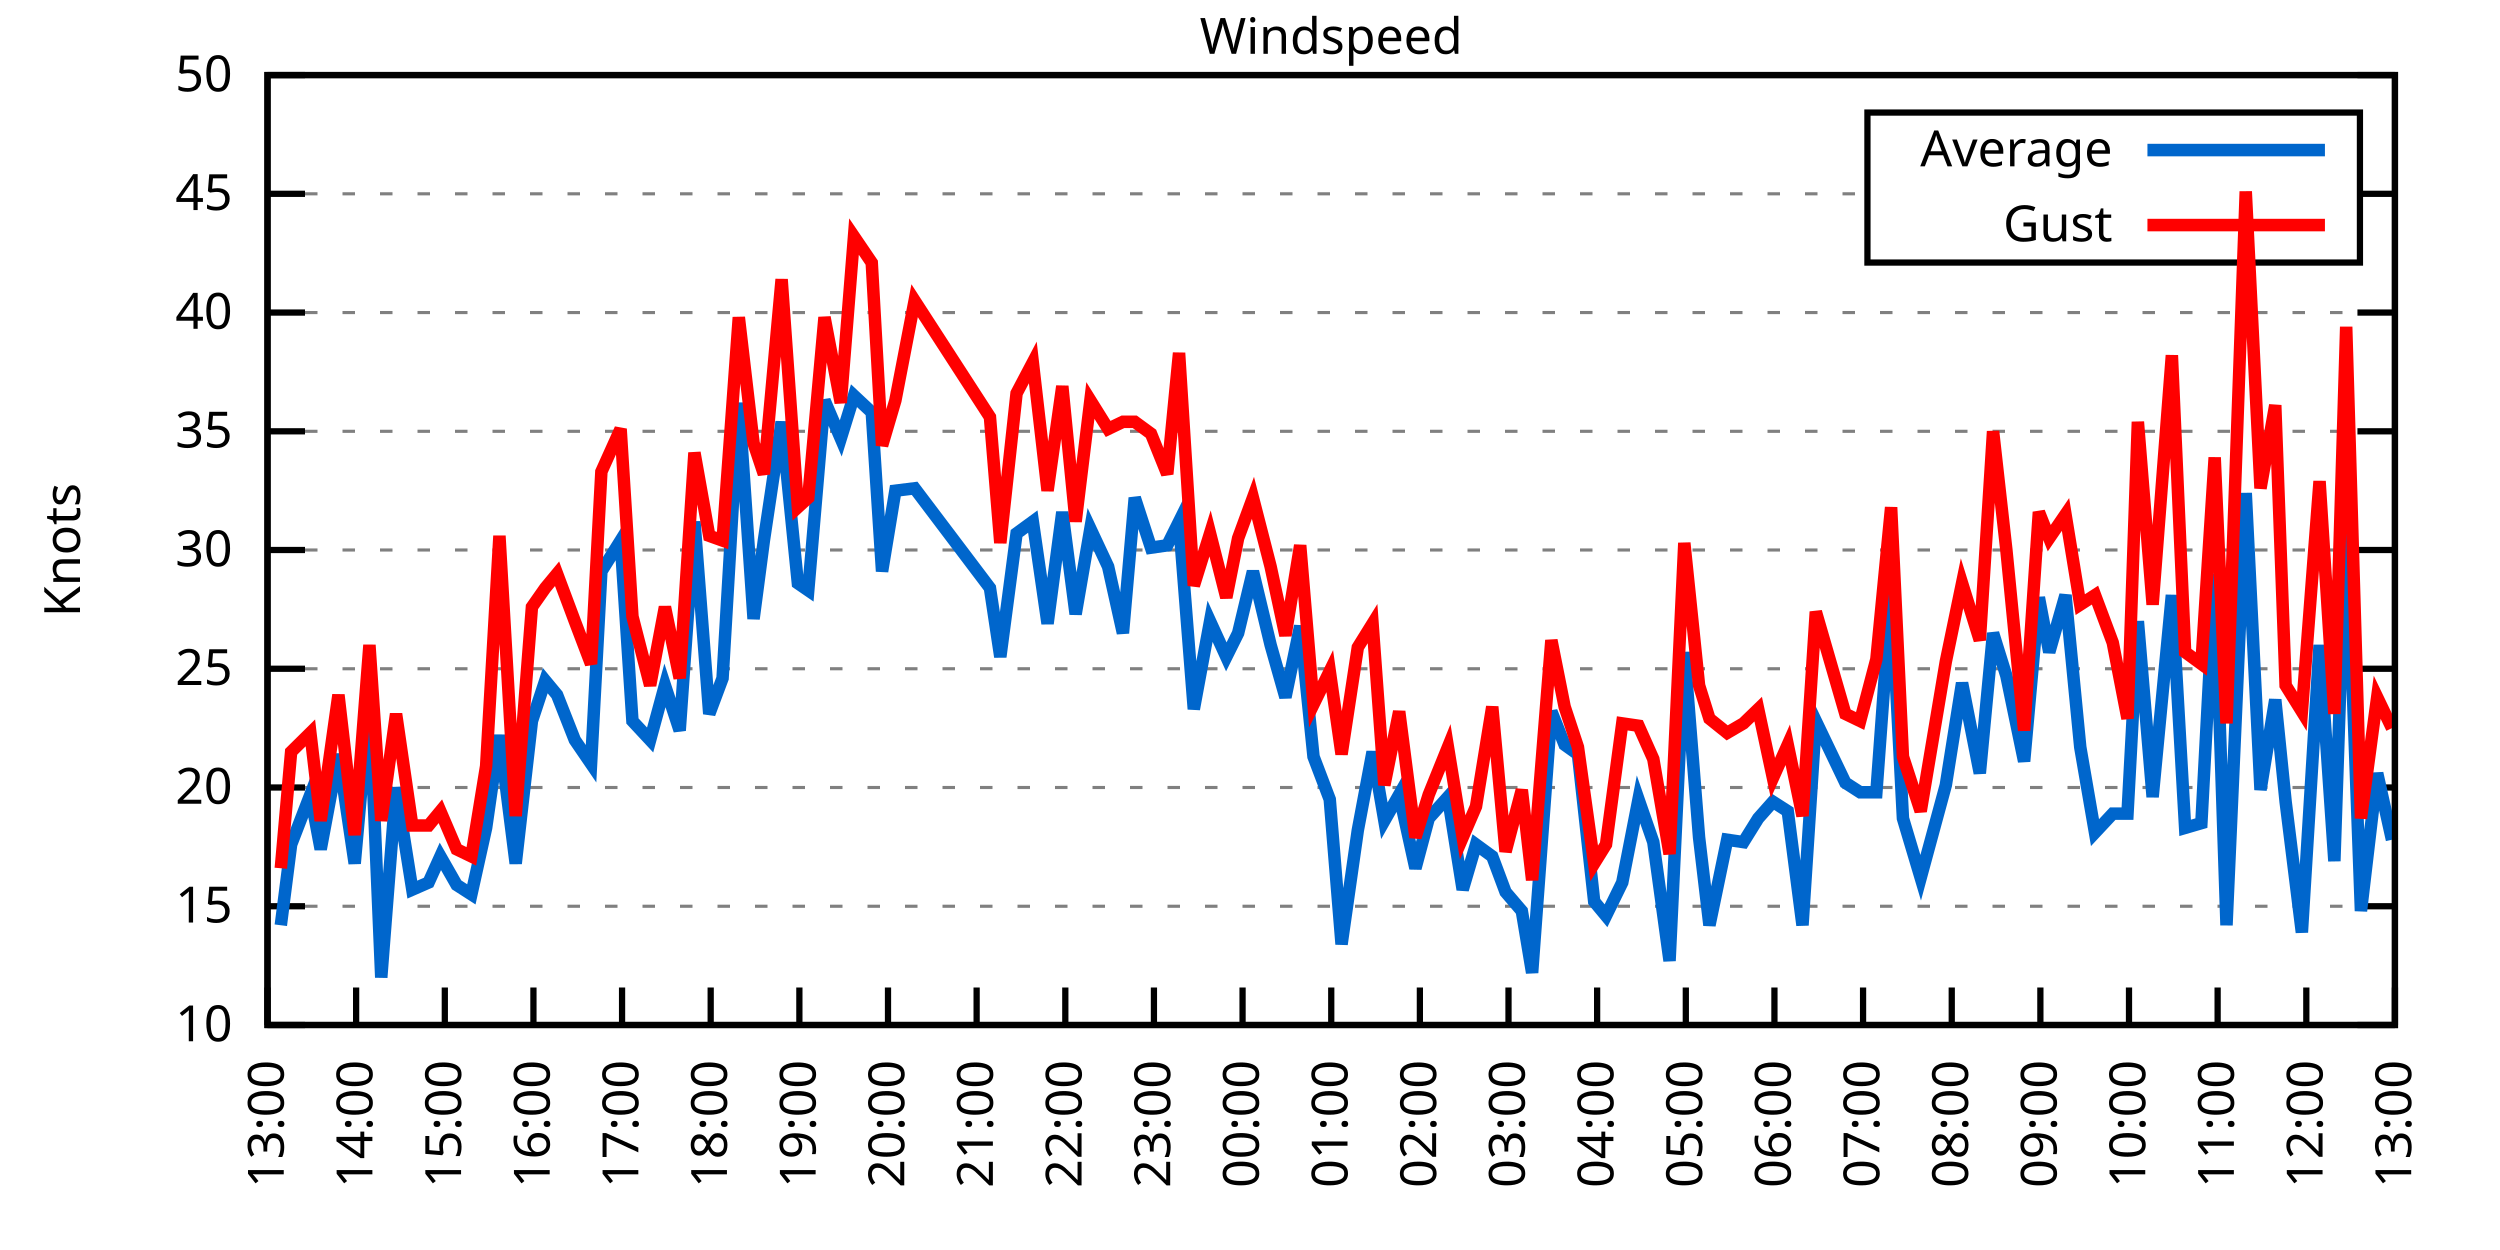
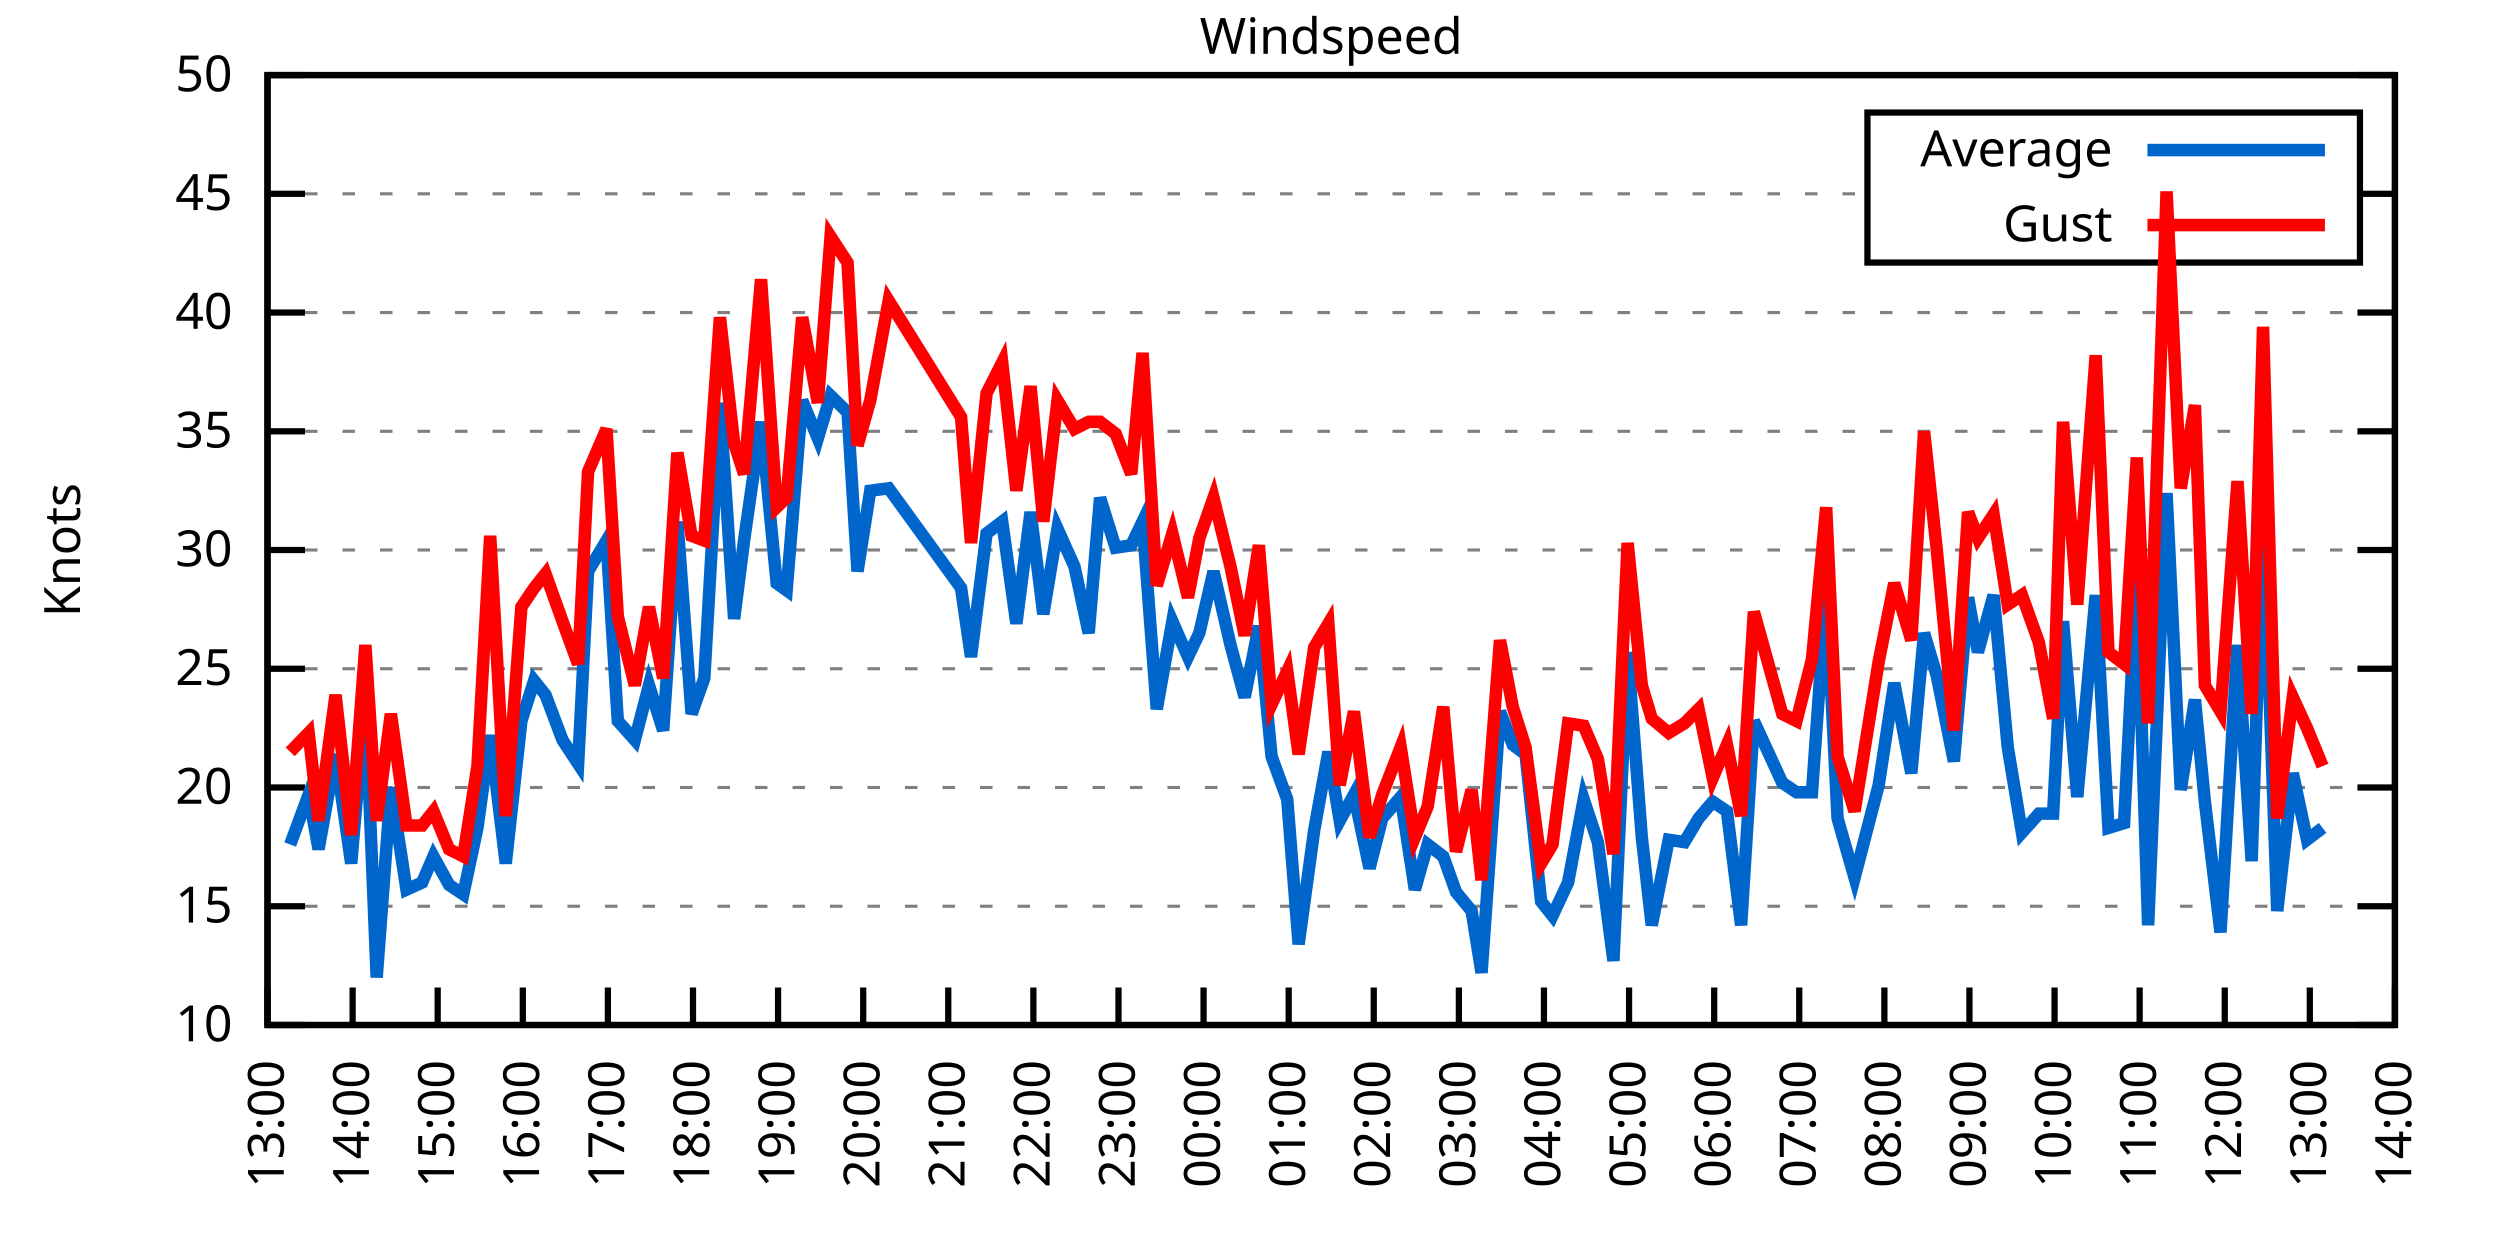
<svg xmlns="http://www.w3.org/2000/svg" xmlns:xlink="http://www.w3.org/1999/xlink" width="400" height="200" viewBox="0 0 400 200">
  <g id="gnuplot_canvas">
    <rect x="0" y="0" width="400" height="200" fill="none" />
    <defs>
      <circle id="gpDot" r="0.5" stroke-width="0.5" stroke="currentColor" />
      <path id="gpPt0" stroke-width="0.333" stroke="currentColor" d="M-1,0 h2 M0,-1 v2" />
      <path id="gpPt1" stroke-width="0.333" stroke="currentColor" d="M-1,-1 L1,1 M1,-1 L-1,1" />
      <path id="gpPt2" stroke-width="0.333" stroke="currentColor" d="M-1,0 L1,0 M0,-1 L0,1 M-1,-1 L1,1 M-1,1 L1,-1" />
      <rect id="gpPt3" stroke-width="0.333" stroke="currentColor" x="-1" y="-1" width="2" height="2" />
      <rect id="gpPt4" stroke-width="0.333" stroke="currentColor" fill="currentColor" x="-1" y="-1" width="2" height="2" />
      <circle id="gpPt5" stroke-width="0.333" stroke="currentColor" cx="0" cy="0" r="1" />
      <use xlink:href="#gpPt5" id="gpPt6" fill="currentColor" stroke="none" />
      <path id="gpPt7" stroke-width="0.333" stroke="currentColor" d="M0,-1.33 L-1.33,0.67 L1.33,0.67 z" />
      <use xlink:href="#gpPt7" id="gpPt8" fill="currentColor" stroke="none" />
      <use xlink:href="#gpPt7" id="gpPt9" stroke="currentColor" transform="rotate(180)" />
      <use xlink:href="#gpPt9" id="gpPt10" fill="currentColor" stroke="none" />
      <use xlink:href="#gpPt3" id="gpPt11" stroke="currentColor" transform="rotate(45)" />
      <use xlink:href="#gpPt11" id="gpPt12" fill="currentColor" stroke="none" />
      <path id="gpPt13" stroke-width="0.333" stroke="currentColor" d="M0,1.330 L1.265,0.411 L0.782,-1.067 L-0.782,-1.076 L-1.265,0.411 z" />
      <use xlink:href="#gpPt13" id="gpPt14" fill="currentColor" stroke="none" />
      <filter id="textbox" filterUnits="objectBoundingBox" x="0" y="0" height="1" width="1">
        <feFlood flood-color="white" flood-opacity="1" result="bgnd" />
        <feComposite in="SourceGraphic" in2="bgnd" operator="atop" />
      </filter>
      <filter id="greybox" filterUnits="objectBoundingBox" x="0" y="0" height="1" width="1">
        <feFlood flood-color="lightgrey" flood-opacity="1" result="grey" />
        <feComposite in="SourceGraphic" in2="grey" operator="atop" />
      </filter>
    </defs>
    <g fill="none" color="white" stroke="currentColor" stroke-width="1.00" stroke-linecap="butt" stroke-linejoin="miter">
</g>
    <g fill="none" color="black" stroke="currentColor" stroke-width="1.00" stroke-linecap="butt" stroke-linejoin="miter">
      <g stroke="none" shape-rendering="crispEdges">
        <polygon fill="rgb(255, 255, 255)" points="42.80,164.00 383.18,164.00 383.18,12.02 42.80,12.02 " />
      </g>
    </g>
    <g fill="none" color="black" stroke="currentColor" stroke-width="1.00" stroke-linecap="butt" stroke-linejoin="miter">
</g>
    <g fill="none" color="black" stroke="black" stroke-width="0.50" stroke-linecap="butt" stroke-linejoin="miter">
</g>
    <g fill="none" color="gray" stroke="currentColor" stroke-width="0.50" stroke-linecap="butt" stroke-linejoin="miter">
      <path stroke="gray" stroke-dasharray="2,4" class="gridline" d="M42.80,164.00 L383.19,164.00  " />
    </g>
    <g fill="none" color="gray" stroke="gray" stroke-width="1.00" stroke-linecap="butt" stroke-linejoin="miter">
</g>
    <g fill="none" color="black" stroke="currentColor" stroke-width="1.00" stroke-linecap="butt" stroke-linejoin="miter">
      <path stroke="black" d="M42.80,164.00 L48.80,164.00 M383.19,164.00 L377.19,164.00  " />
      <g transform="translate(37.20,166.60)" stroke="none" fill="black" font-family="Sans" font-size="8.00" text-anchor="end">
        <text>
          <tspan font-family="Sans"> 10</tspan>
        </text>
      </g>
    </g>
    <g fill="none" color="black" stroke="currentColor" stroke-width="1.00" stroke-linecap="butt" stroke-linejoin="miter">
</g>
    <g fill="none" color="black" stroke="black" stroke-width="0.50" stroke-linecap="butt" stroke-linejoin="miter">
</g>
    <g fill="none" color="gray" stroke="currentColor" stroke-width="0.50" stroke-linecap="butt" stroke-linejoin="miter">
      <path stroke="gray" stroke-dasharray="2,4" class="gridline" d="M42.80,145.00 L383.19,145.00  " />
    </g>
    <g fill="none" color="gray" stroke="gray" stroke-width="1.00" stroke-linecap="butt" stroke-linejoin="miter">
</g>
    <g fill="none" color="black" stroke="currentColor" stroke-width="1.00" stroke-linecap="butt" stroke-linejoin="miter">
      <path stroke="black" d="M42.80,145.00 L48.80,145.00 M383.19,145.00 L377.19,145.00  " />
      <g transform="translate(37.20,147.60)" stroke="none" fill="black" font-family="Sans" font-size="8.00" text-anchor="end">
        <text>
          <tspan font-family="Sans"> 15</tspan>
        </text>
      </g>
    </g>
    <g fill="none" color="black" stroke="currentColor" stroke-width="1.00" stroke-linecap="butt" stroke-linejoin="miter">
</g>
    <g fill="none" color="black" stroke="black" stroke-width="0.50" stroke-linecap="butt" stroke-linejoin="miter">
</g>
    <g fill="none" color="gray" stroke="currentColor" stroke-width="0.50" stroke-linecap="butt" stroke-linejoin="miter">
      <path stroke="gray" stroke-dasharray="2,4" class="gridline" d="M42.80,126.00 L383.19,126.00  " />
    </g>
    <g fill="none" color="gray" stroke="gray" stroke-width="1.00" stroke-linecap="butt" stroke-linejoin="miter">
</g>
    <g fill="none" color="black" stroke="currentColor" stroke-width="1.00" stroke-linecap="butt" stroke-linejoin="miter">
      <path stroke="black" d="M42.80,126.00 L48.80,126.00 M383.19,126.00 L377.19,126.00  " />
      <g transform="translate(37.20,128.60)" stroke="none" fill="black" font-family="Sans" font-size="8.00" text-anchor="end">
        <text>
          <tspan font-family="Sans"> 20</tspan>
        </text>
      </g>
    </g>
    <g fill="none" color="black" stroke="currentColor" stroke-width="1.00" stroke-linecap="butt" stroke-linejoin="miter">
</g>
    <g fill="none" color="black" stroke="black" stroke-width="0.50" stroke-linecap="butt" stroke-linejoin="miter">
</g>
    <g fill="none" color="gray" stroke="currentColor" stroke-width="0.50" stroke-linecap="butt" stroke-linejoin="miter">
      <path stroke="gray" stroke-dasharray="2,4" class="gridline" d="M42.80,107.00 L383.19,107.00  " />
    </g>
    <g fill="none" color="gray" stroke="gray" stroke-width="1.00" stroke-linecap="butt" stroke-linejoin="miter">
</g>
    <g fill="none" color="black" stroke="currentColor" stroke-width="1.00" stroke-linecap="butt" stroke-linejoin="miter">
      <path stroke="black" d="M42.80,107.00 L48.80,107.00 M383.19,107.00 L377.19,107.00  " />
      <g transform="translate(37.20,109.60)" stroke="none" fill="black" font-family="Sans" font-size="8.00" text-anchor="end">
        <text>
          <tspan font-family="Sans"> 25</tspan>
        </text>
      </g>
    </g>
    <g fill="none" color="black" stroke="currentColor" stroke-width="1.00" stroke-linecap="butt" stroke-linejoin="miter">
</g>
    <g fill="none" color="black" stroke="black" stroke-width="0.50" stroke-linecap="butt" stroke-linejoin="miter">
</g>
    <g fill="none" color="gray" stroke="currentColor" stroke-width="0.50" stroke-linecap="butt" stroke-linejoin="miter">
      <path stroke="gray" stroke-dasharray="2,4" class="gridline" d="M42.80,88.00 L383.19,88.00  " />
    </g>
    <g fill="none" color="gray" stroke="gray" stroke-width="1.00" stroke-linecap="butt" stroke-linejoin="miter">
</g>
    <g fill="none" color="black" stroke="currentColor" stroke-width="1.00" stroke-linecap="butt" stroke-linejoin="miter">
      <path stroke="black" d="M42.80,88.00 L48.80,88.00 M383.19,88.00 L377.19,88.00  " />
      <g transform="translate(37.20,90.60)" stroke="none" fill="black" font-family="Sans" font-size="8.00" text-anchor="end">
        <text>
          <tspan font-family="Sans"> 30</tspan>
        </text>
      </g>
    </g>
    <g fill="none" color="black" stroke="currentColor" stroke-width="1.00" stroke-linecap="butt" stroke-linejoin="miter">
</g>
    <g fill="none" color="black" stroke="black" stroke-width="0.50" stroke-linecap="butt" stroke-linejoin="miter">
</g>
    <g fill="none" color="gray" stroke="currentColor" stroke-width="0.50" stroke-linecap="butt" stroke-linejoin="miter">
      <path stroke="gray" stroke-dasharray="2,4" class="gridline" d="M42.80,69.01 L383.19,69.01  " />
    </g>
    <g fill="none" color="gray" stroke="gray" stroke-width="1.00" stroke-linecap="butt" stroke-linejoin="miter">
</g>
    <g fill="none" color="black" stroke="currentColor" stroke-width="1.00" stroke-linecap="butt" stroke-linejoin="miter">
      <path stroke="black" d="M42.80,69.01 L48.80,69.01 M383.19,69.01 L377.19,69.01  " />
      <g transform="translate(37.20,71.61)" stroke="none" fill="black" font-family="Sans" font-size="8.00" text-anchor="end">
        <text>
          <tspan font-family="Sans"> 35</tspan>
        </text>
      </g>
    </g>
    <g fill="none" color="black" stroke="currentColor" stroke-width="1.00" stroke-linecap="butt" stroke-linejoin="miter">
</g>
    <g fill="none" color="black" stroke="black" stroke-width="0.50" stroke-linecap="butt" stroke-linejoin="miter">
</g>
    <g fill="none" color="gray" stroke="currentColor" stroke-width="0.50" stroke-linecap="butt" stroke-linejoin="miter">
      <path stroke="gray" stroke-dasharray="2,4" class="gridline" d="M42.80,50.01 L383.19,50.01  " />
    </g>
    <g fill="none" color="gray" stroke="gray" stroke-width="1.00" stroke-linecap="butt" stroke-linejoin="miter">
</g>
    <g fill="none" color="black" stroke="currentColor" stroke-width="1.00" stroke-linecap="butt" stroke-linejoin="miter">
      <path stroke="black" d="M42.80,50.01 L48.80,50.01 M383.19,50.01 L377.19,50.01  " />
      <g transform="translate(37.20,52.61)" stroke="none" fill="black" font-family="Sans" font-size="8.00" text-anchor="end">
        <text>
          <tspan font-family="Sans"> 40</tspan>
        </text>
      </g>
    </g>
    <g fill="none" color="black" stroke="currentColor" stroke-width="1.00" stroke-linecap="butt" stroke-linejoin="miter">
</g>
    <g fill="none" color="black" stroke="black" stroke-width="0.50" stroke-linecap="butt" stroke-linejoin="miter">
</g>
    <g fill="none" color="gray" stroke="currentColor" stroke-width="0.50" stroke-linecap="butt" stroke-linejoin="miter">
      <path stroke="gray" stroke-dasharray="2,4" class="gridline" d="M42.80,31.01 L298.79,31.01 M377.59,31.01 L383.19,31.01  " />
    </g>
    <g fill="none" color="gray" stroke="gray" stroke-width="1.00" stroke-linecap="butt" stroke-linejoin="miter">
</g>
    <g fill="none" color="black" stroke="currentColor" stroke-width="1.00" stroke-linecap="butt" stroke-linejoin="miter">
      <path stroke="black" d="M42.80,31.01 L48.80,31.01 M383.19,31.01 L377.19,31.01  " />
      <g transform="translate(37.20,33.61)" stroke="none" fill="black" font-family="Sans" font-size="8.00" text-anchor="end">
        <text>
          <tspan font-family="Sans"> 45</tspan>
        </text>
      </g>
    </g>
    <g fill="none" color="black" stroke="currentColor" stroke-width="1.00" stroke-linecap="butt" stroke-linejoin="miter">
</g>
    <g fill="none" color="black" stroke="black" stroke-width="0.50" stroke-linecap="butt" stroke-linejoin="miter">
</g>
    <g fill="none" color="gray" stroke="currentColor" stroke-width="0.50" stroke-linecap="butt" stroke-linejoin="miter">
      <path stroke="gray" stroke-dasharray="2,4" class="gridline" d="M42.80,12.01 L383.19,12.01  " />
    </g>
    <g fill="none" color="gray" stroke="gray" stroke-width="1.00" stroke-linecap="butt" stroke-linejoin="miter">
</g>
    <g fill="none" color="black" stroke="currentColor" stroke-width="1.00" stroke-linecap="butt" stroke-linejoin="miter">
      <path stroke="black" d="M42.80,12.01 L48.80,12.01 M383.19,12.01 L377.19,12.01  " />
      <g transform="translate(37.20,14.61)" stroke="none" fill="black" font-family="Sans" font-size="8.00" text-anchor="end">
        <text>
          <tspan font-family="Sans"> 50</tspan>
        </text>
      </g>
    </g>
    <g fill="none" color="black" stroke="currentColor" stroke-width="1.00" stroke-linecap="butt" stroke-linejoin="miter">
      <path stroke="black" d="M42.80,164.00 L42.80,158.00  " />
      <g transform="translate(45.40,169.60) rotate(270.00)" stroke="none" fill="black" font-family="Sans" font-size="8.00" text-anchor="end">
        <text>
          <tspan font-family="Sans">13:00</tspan>
        </text>
      </g>
    </g>
    <g fill="none" color="black" stroke="currentColor" stroke-width="1.00" stroke-linecap="butt" stroke-linejoin="miter">
-       <path stroke="black" d="M56.98,164.00 L56.98,158.00  " />
-       <g transform="translate(59.58,169.60) rotate(270.00)" stroke="none" fill="black" font-family="Sans" font-size="8.00" text-anchor="end">
+       <path stroke="black" d="M56.42,164.00 L56.42,158.00  " />
+       <g transform="translate(59.02,169.60) rotate(270.00)" stroke="none" fill="black" font-family="Sans" font-size="8.00" text-anchor="end">
        <text>
          <tspan font-family="Sans">14:00</tspan>
        </text>
      </g>
    </g>
    <g fill="none" color="black" stroke="currentColor" stroke-width="1.00" stroke-linecap="butt" stroke-linejoin="miter">
-       <path stroke="black" d="M71.17,164.00 L71.17,158.00  " />
-       <g transform="translate(73.77,169.60) rotate(270.00)" stroke="none" fill="black" font-family="Sans" font-size="8.00" text-anchor="end">
+       <path stroke="black" d="M70.03,164.00 L70.03,158.00  " />
+       <g transform="translate(72.63,169.60) rotate(270.00)" stroke="none" fill="black" font-family="Sans" font-size="8.00" text-anchor="end">
        <text>
          <tspan font-family="Sans">15:00</tspan>
        </text>
      </g>
    </g>
    <g fill="none" color="black" stroke="currentColor" stroke-width="1.00" stroke-linecap="butt" stroke-linejoin="miter">
-       <path stroke="black" d="M85.35,164.00 L85.35,158.00  " />
-       <g transform="translate(87.95,169.60) rotate(270.00)" stroke="none" fill="black" font-family="Sans" font-size="8.00" text-anchor="end">
+       <path stroke="black" d="M83.65,164.00 L83.65,158.00  " />
+       <g transform="translate(86.25,169.60) rotate(270.00)" stroke="none" fill="black" font-family="Sans" font-size="8.00" text-anchor="end">
        <text>
          <tspan font-family="Sans">16:00</tspan>
        </text>
      </g>
    </g>
    <g fill="none" color="black" stroke="currentColor" stroke-width="1.00" stroke-linecap="butt" stroke-linejoin="miter">
-       <path stroke="black" d="M99.53,164.00 L99.53,158.00  " />
-       <g transform="translate(102.13,169.60) rotate(270.00)" stroke="none" fill="black" font-family="Sans" font-size="8.00" text-anchor="end">
+       <path stroke="black" d="M97.26,164.00 L97.26,158.00  " />
+       <g transform="translate(99.86,169.60) rotate(270.00)" stroke="none" fill="black" font-family="Sans" font-size="8.00" text-anchor="end">
        <text>
          <tspan font-family="Sans">17:00</tspan>
        </text>
      </g>
    </g>
    <g fill="none" color="black" stroke="currentColor" stroke-width="1.00" stroke-linecap="butt" stroke-linejoin="miter">
-       <path stroke="black" d="M113.71,164.00 L113.71,158.00  " />
-       <g transform="translate(116.31,169.60) rotate(270.00)" stroke="none" fill="black" font-family="Sans" font-size="8.00" text-anchor="end">
+       <path stroke="black" d="M110.88,164.00 L110.88,158.00  " />
+       <g transform="translate(113.48,169.60) rotate(270.00)" stroke="none" fill="black" font-family="Sans" font-size="8.00" text-anchor="end">
        <text>
          <tspan font-family="Sans">18:00</tspan>
        </text>
      </g>
    </g>
    <g fill="none" color="black" stroke="currentColor" stroke-width="1.00" stroke-linecap="butt" stroke-linejoin="miter">
-       <path stroke="black" d="M127.90,164.00 L127.90,158.00  " />
-       <g transform="translate(130.50,169.60) rotate(270.00)" stroke="none" fill="black" font-family="Sans" font-size="8.00" text-anchor="end">
+       <path stroke="black" d="M124.49,164.00 L124.49,158.00  " />
+       <g transform="translate(127.09,169.60) rotate(270.00)" stroke="none" fill="black" font-family="Sans" font-size="8.00" text-anchor="end">
        <text>
          <tspan font-family="Sans">19:00</tspan>
        </text>
      </g>
    </g>
    <g fill="none" color="black" stroke="currentColor" stroke-width="1.00" stroke-linecap="butt" stroke-linejoin="miter">
-       <path stroke="black" d="M142.08,164.00 L142.08,158.00  " />
-       <g transform="translate(144.68,169.60) rotate(270.00)" stroke="none" fill="black" font-family="Sans" font-size="8.00" text-anchor="end">
+       <path stroke="black" d="M138.11,164.00 L138.11,158.00  " />
+       <g transform="translate(140.71,169.60) rotate(270.00)" stroke="none" fill="black" font-family="Sans" font-size="8.00" text-anchor="end">
        <text>
          <tspan font-family="Sans">20:00</tspan>
        </text>
      </g>
    </g>
    <g fill="none" color="black" stroke="currentColor" stroke-width="1.00" stroke-linecap="butt" stroke-linejoin="miter">
-       <path stroke="black" d="M156.26,164.00 L156.26,158.00  " />
-       <g transform="translate(158.86,169.60) rotate(270.00)" stroke="none" fill="black" font-family="Sans" font-size="8.00" text-anchor="end">
+       <path stroke="black" d="M151.72,164.00 L151.72,158.00  " />
+       <g transform="translate(154.32,169.60) rotate(270.00)" stroke="none" fill="black" font-family="Sans" font-size="8.00" text-anchor="end">
        <text>
          <tspan font-family="Sans">21:00</tspan>
        </text>
      </g>
    </g>
    <g fill="none" color="black" stroke="currentColor" stroke-width="1.00" stroke-linecap="butt" stroke-linejoin="miter">
-       <path stroke="black" d="M170.45,164.00 L170.45,158.00  " />
-       <g transform="translate(173.05,169.60) rotate(270.00)" stroke="none" fill="black" font-family="Sans" font-size="8.00" text-anchor="end">
+       <path stroke="black" d="M165.34,164.00 L165.34,158.00  " />
+       <g transform="translate(167.94,169.60) rotate(270.00)" stroke="none" fill="black" font-family="Sans" font-size="8.00" text-anchor="end">
        <text>
          <tspan font-family="Sans">22:00</tspan>
        </text>
      </g>
    </g>
    <g fill="none" color="black" stroke="currentColor" stroke-width="1.00" stroke-linecap="butt" stroke-linejoin="miter">
-       <path stroke="black" d="M184.63,164.00 L184.63,158.00  " />
-       <g transform="translate(187.23,169.60) rotate(270.00)" stroke="none" fill="black" font-family="Sans" font-size="8.00" text-anchor="end">
+       <path stroke="black" d="M178.96,164.00 L178.96,158.00  " />
+       <g transform="translate(181.56,169.60) rotate(270.00)" stroke="none" fill="black" font-family="Sans" font-size="8.00" text-anchor="end">
        <text>
          <tspan font-family="Sans">23:00</tspan>
        </text>
      </g>
    </g>
    <g fill="none" color="black" stroke="currentColor" stroke-width="1.00" stroke-linecap="butt" stroke-linejoin="miter">
-       <path stroke="black" d="M198.81,164.00 L198.81,158.00  " />
-       <g transform="translate(201.41,169.60) rotate(270.00)" stroke="none" fill="black" font-family="Sans" font-size="8.00" text-anchor="end">
+       <path stroke="black" d="M192.57,164.00 L192.57,158.00  " />
+       <g transform="translate(195.17,169.60) rotate(270.00)" stroke="none" fill="black" font-family="Sans" font-size="8.00" text-anchor="end">
        <text>
          <tspan font-family="Sans">00:00</tspan>
        </text>
      </g>
    </g>
    <g fill="none" color="black" stroke="currentColor" stroke-width="1.00" stroke-linecap="butt" stroke-linejoin="miter">
-       <path stroke="black" d="M213.00,164.00 L213.00,158.00  " />
-       <g transform="translate(215.60,169.60) rotate(270.00)" stroke="none" fill="black" font-family="Sans" font-size="8.00" text-anchor="end">
+       <path stroke="black" d="M206.19,164.00 L206.19,158.00  " />
+       <g transform="translate(208.79,169.60) rotate(270.00)" stroke="none" fill="black" font-family="Sans" font-size="8.00" text-anchor="end">
        <text>
          <tspan font-family="Sans">01:00</tspan>
        </text>
      </g>
    </g>
    <g fill="none" color="black" stroke="currentColor" stroke-width="1.00" stroke-linecap="butt" stroke-linejoin="miter">
-       <path stroke="black" d="M227.18,164.00 L227.18,158.00  " />
-       <g transform="translate(229.78,169.60) rotate(270.00)" stroke="none" fill="black" font-family="Sans" font-size="8.00" text-anchor="end">
+       <path stroke="black" d="M219.80,164.00 L219.80,158.00  " />
+       <g transform="translate(222.40,169.60) rotate(270.00)" stroke="none" fill="black" font-family="Sans" font-size="8.00" text-anchor="end">
        <text>
          <tspan font-family="Sans">02:00</tspan>
        </text>
      </g>
    </g>
    <g fill="none" color="black" stroke="currentColor" stroke-width="1.00" stroke-linecap="butt" stroke-linejoin="miter">
-       <path stroke="black" d="M241.36,164.00 L241.36,158.00  " />
-       <g transform="translate(243.96,169.60) rotate(270.00)" stroke="none" fill="black" font-family="Sans" font-size="8.00" text-anchor="end">
+       <path stroke="black" d="M233.42,164.00 L233.42,158.00  " />
+       <g transform="translate(236.02,169.60) rotate(270.00)" stroke="none" fill="black" font-family="Sans" font-size="8.00" text-anchor="end">
        <text>
          <tspan font-family="Sans">03:00</tspan>
        </text>
      </g>
    </g>
    <g fill="none" color="black" stroke="currentColor" stroke-width="1.00" stroke-linecap="butt" stroke-linejoin="miter">
-       <path stroke="black" d="M255.54,164.00 L255.54,158.00  " />
-       <g transform="translate(258.14,169.60) rotate(270.00)" stroke="none" fill="black" font-family="Sans" font-size="8.00" text-anchor="end">
+       <path stroke="black" d="M247.03,164.00 L247.03,158.00  " />
+       <g transform="translate(249.63,169.60) rotate(270.00)" stroke="none" fill="black" font-family="Sans" font-size="8.00" text-anchor="end">
        <text>
          <tspan font-family="Sans">04:00</tspan>
        </text>
      </g>
    </g>
    <g fill="none" color="black" stroke="currentColor" stroke-width="1.00" stroke-linecap="butt" stroke-linejoin="miter">
-       <path stroke="black" d="M269.73,164.00 L269.73,158.00  " />
-       <g transform="translate(272.33,169.60) rotate(270.00)" stroke="none" fill="black" font-family="Sans" font-size="8.00" text-anchor="end">
+       <path stroke="black" d="M260.65,164.00 L260.65,158.00  " />
+       <g transform="translate(263.25,169.60) rotate(270.00)" stroke="none" fill="black" font-family="Sans" font-size="8.00" text-anchor="end">
        <text>
          <tspan font-family="Sans">05:00</tspan>
        </text>
      </g>
    </g>
    <g fill="none" color="black" stroke="currentColor" stroke-width="1.00" stroke-linecap="butt" stroke-linejoin="miter">
-       <path stroke="black" d="M283.91,164.00 L283.91,158.00  " />
-       <g transform="translate(286.51,169.60) rotate(270.00)" stroke="none" fill="black" font-family="Sans" font-size="8.00" text-anchor="end">
+       <path stroke="black" d="M274.27,164.00 L274.27,158.00  " />
+       <g transform="translate(276.87,169.60) rotate(270.00)" stroke="none" fill="black" font-family="Sans" font-size="8.00" text-anchor="end">
        <text>
          <tspan font-family="Sans">06:00</tspan>
        </text>
      </g>
    </g>
    <g fill="none" color="black" stroke="currentColor" stroke-width="1.00" stroke-linecap="butt" stroke-linejoin="miter">
-       <path stroke="black" d="M298.09,164.00 L298.09,158.00  " />
-       <g transform="translate(300.69,169.60) rotate(270.00)" stroke="none" fill="black" font-family="Sans" font-size="8.00" text-anchor="end">
+       <path stroke="black" d="M287.88,164.00 L287.88,158.00  " />
+       <g transform="translate(290.48,169.60) rotate(270.00)" stroke="none" fill="black" font-family="Sans" font-size="8.00" text-anchor="end">
        <text>
          <tspan font-family="Sans">07:00</tspan>
        </text>
      </g>
    </g>
    <g fill="none" color="black" stroke="currentColor" stroke-width="1.00" stroke-linecap="butt" stroke-linejoin="miter">
-       <path stroke="black" d="M312.28,164.00 L312.28,158.00  " />
-       <g transform="translate(314.88,169.60) rotate(270.00)" stroke="none" fill="black" font-family="Sans" font-size="8.00" text-anchor="end">
+       <path stroke="black" d="M301.50,164.00 L301.50,158.00  " />
+       <g transform="translate(304.10,169.60) rotate(270.00)" stroke="none" fill="black" font-family="Sans" font-size="8.00" text-anchor="end">
        <text>
          <tspan font-family="Sans">08:00</tspan>
        </text>
      </g>
    </g>
    <g fill="none" color="black" stroke="currentColor" stroke-width="1.00" stroke-linecap="butt" stroke-linejoin="miter">
-       <path stroke="black" d="M326.46,164.00 L326.46,158.00  " />
-       <g transform="translate(329.06,169.60) rotate(270.00)" stroke="none" fill="black" font-family="Sans" font-size="8.00" text-anchor="end">
+       <path stroke="black" d="M315.11,164.00 L315.11,158.00  " />
+       <g transform="translate(317.71,169.60) rotate(270.00)" stroke="none" fill="black" font-family="Sans" font-size="8.00" text-anchor="end">
        <text>
          <tspan font-family="Sans">09:00</tspan>
        </text>
      </g>
    </g>
    <g fill="none" color="black" stroke="currentColor" stroke-width="1.00" stroke-linecap="butt" stroke-linejoin="miter">
-       <path stroke="black" d="M340.64,164.00 L340.64,158.00  " />
-       <g transform="translate(343.24,169.60) rotate(270.00)" stroke="none" fill="black" font-family="Sans" font-size="8.00" text-anchor="end">
+       <path stroke="black" d="M328.73,164.00 L328.73,158.00  " />
+       <g transform="translate(331.33,169.60) rotate(270.00)" stroke="none" fill="black" font-family="Sans" font-size="8.00" text-anchor="end">
        <text>
          <tspan font-family="Sans">10:00</tspan>
        </text>
      </g>
    </g>
    <g fill="none" color="black" stroke="currentColor" stroke-width="1.00" stroke-linecap="butt" stroke-linejoin="miter">
-       <path stroke="black" d="M354.82,164.00 L354.82,158.00  " />
-       <g transform="translate(357.42,169.60) rotate(270.00)" stroke="none" fill="black" font-family="Sans" font-size="8.00" text-anchor="end">
+       <path stroke="black" d="M342.34,164.00 L342.34,158.00  " />
+       <g transform="translate(344.94,169.60) rotate(270.00)" stroke="none" fill="black" font-family="Sans" font-size="8.00" text-anchor="end">
        <text>
          <tspan font-family="Sans">11:00</tspan>
        </text>
      </g>
    </g>
    <g fill="none" color="black" stroke="currentColor" stroke-width="1.00" stroke-linecap="butt" stroke-linejoin="miter">
-       <path stroke="black" d="M369.01,164.00 L369.01,158.00  " />
-       <g transform="translate(371.61,169.60) rotate(270.00)" stroke="none" fill="black" font-family="Sans" font-size="8.00" text-anchor="end">
+       <path stroke="black" d="M355.96,164.00 L355.96,158.00  " />
+       <g transform="translate(358.56,169.60) rotate(270.00)" stroke="none" fill="black" font-family="Sans" font-size="8.00" text-anchor="end">
        <text>
          <tspan font-family="Sans">12:00</tspan>
+         </text>
+       </g>
+     </g>
+     <g fill="none" color="black" stroke="currentColor" stroke-width="1.00" stroke-linecap="butt" stroke-linejoin="miter">
+       <path stroke="black" d="M369.57,164.00 L369.57,158.00  " />
+       <g transform="translate(372.17,169.60) rotate(270.00)" stroke="none" fill="black" font-family="Sans" font-size="8.00" text-anchor="end">
+         <text>
+           <tspan font-family="Sans">13:00</tspan>
        </text>
      </g>
    </g>
    <g fill="none" color="black" stroke="currentColor" stroke-width="1.00" stroke-linecap="butt" stroke-linejoin="miter">
      <path stroke="black" d="M383.19,164.00 L383.19,158.00  " />
      <g transform="translate(385.79,169.60) rotate(270.00)" stroke="none" fill="black" font-family="Sans" font-size="8.00" text-anchor="end">
        <text>
-           <tspan font-family="Sans">13:00</tspan>
+           <tspan font-family="Sans">14:00</tspan>
        </text>
      </g>
    </g>
    <g fill="none" color="black" stroke="currentColor" stroke-width="1.00" stroke-linecap="butt" stroke-linejoin="miter">
</g>
    <g fill="none" color="black" stroke="currentColor" stroke-width="1.00" stroke-linecap="butt" stroke-linejoin="miter">
      <path stroke="black" d="M42.80,12.01 L42.80,164.00 L383.19,164.00 L383.19,12.01 L42.80,12.01 Z  " />
    </g>
    <g fill="none" color="black" stroke="currentColor" stroke-width="1.00" stroke-linecap="butt" stroke-linejoin="miter">
</g>
    <g fill="none" color="black" stroke="currentColor" stroke-width="1.00" stroke-linecap="butt" stroke-linejoin="miter">
      <path stroke="black" d="M298.79,42.01 L298.79,18.01 L377.59,18.01 L377.59,42.01 L298.79,42.01 Z  " />
    </g>
    <g id="Windspeed_plot_1">
      <g fill="none" color="white" stroke="black" stroke-width="2.00" stroke-linecap="butt" stroke-linejoin="miter">
</g>
      <g fill="none" color="black" stroke="currentColor" stroke-width="2.00" stroke-linecap="butt" stroke-linejoin="miter">
        <g transform="translate(337.99,26.61)" stroke="none" fill="black" font-family="Sans" font-size="8.00" text-anchor="end">
          <text>
            <tspan font-family="Sans">Average</tspan>
          </text>
        </g>
      </g>
      <g fill="none" color="black" stroke="currentColor" stroke-width="2.00" stroke-linecap="butt" stroke-linejoin="miter">
-         <path stroke="rgb(  0, 102, 204)" d="M343.59,24.01 L371.99,24.01 M44.93,148.04 L46.58,135.12 L49.66,127.14 L51.31,135.88 L54.15,120.68 L56.75,138.16   L59.11,111.94 L61.00,156.40 L63.37,126.00 L65.97,142.34 L68.57,141.20 L70.46,137.02 L73.06,141.58 L75.42,143.10   L77.78,132.46 L79.91,117.64 L82.51,138.16 L85.11,115.36 L87.24,108.90 L89.13,111.18 L91.97,118.40 L94.57,122.20   L96.22,91.42 L99.30,86.49 L101.19,115.36 L104.02,118.40 L106.39,109.66 L108.75,116.88 L111.11,83.45 L113.48,114.22   L115.61,108.52 L118.21,64.45 L120.57,99.02 L122.22,86.49 L125.06,67.49 L127.66,93.32 L129.32,94.46 L131.92,64.07   L134.52,70.15 L136.64,63.31 L139.48,65.97 L141.13,91.42 L143.26,78.51 L146.34,78.13 L158.39,94.08 L160.05,105.10   L162.65,85.35 L165.25,83.45 L167.61,99.78 L169.97,81.93 L172.10,98.26 L174.46,84.59 L177.30,90.66 L179.67,101.30   L181.56,79.65 L184.16,87.63 L186.76,87.25 L188.65,83.45 L191.01,113.46 L193.61,99.40 L196.21,105.10 L198.10,101.30   L200.47,91.42 L203.30,103.20 L205.67,111.56 L208.03,100.16 L210.16,121.06 L212.76,127.90 L214.65,151.08 L217.25,132.84   L219.61,120.30 L221.50,131.32 L223.87,127.14 L226.47,138.92 L228.60,130.94 L231.67,127.52 L234.03,142.34 L236.16,135.12   L238.76,137.02 L240.89,142.72 L243.49,145.76 L245.14,155.64 L248.22,113.84 L250.34,119.16 L252.47,120.68 L255.07,144.24   L256.96,146.52 L259.56,141.20 L262.16,127.90 L264.53,134.74 L267.13,153.74 L269.49,104.34 L271.85,133.98 L273.51,148.04   L276.35,134.36 L278.95,134.74 L281.31,130.94 L283.67,128.28 L286.04,129.80 L288.40,148.04 L290.53,115.36 L295.26,125.24   L297.62,126.76 L300.22,126.76 L302.58,94.46 L304.47,130.94 L307.31,140.44 L311.33,125.62 L313.93,109.28 L316.77,123.72   L318.89,101.30 L321.02,108.14 L323.86,121.82 L326.22,95.60 L327.88,104.34 L330.48,95.22 L332.84,119.54 L335.20,133.22   L338.04,130.18 L340.40,130.18 L342.06,99.40 L344.42,127.52 L347.50,95.22 L349.62,132.46 L352.22,131.70 L354.35,91.80   L356.24,148.04 L359.32,78.89 L361.68,126.38 L364.04,111.94 L365.70,128.28 L368.30,149.18 L371.13,103.20 L373.50,137.78   L375.39,81.93 L377.75,145.76 L380.35,123.72 L382.72,134.36  " />
+         <path stroke="rgb(  0, 102, 204)" d="M343.59,24.01 L371.99,24.01 M46.43,135.12 L49.38,127.14 L50.97,135.88 L53.69,120.68 L56.19,138.16 L58.46,111.94   L60.27,156.40 L62.54,126.00 L65.04,142.34 L67.54,141.20 L69.35,137.02 L71.85,141.58 L74.12,143.10 L76.39,132.46   L78.43,117.64 L80.92,138.16 L83.42,115.36 L85.46,108.90 L87.28,111.18 L90.00,118.40 L92.50,122.20 L94.09,91.42   L97.04,86.49 L98.85,115.36 L101.57,118.40 L103.84,109.66 L106.11,116.88 L108.38,83.45 L110.65,114.22 L112.69,108.52   L115.19,64.45 L117.46,99.02 L119.05,86.49 L121.77,67.49 L124.27,93.32 L125.86,94.46 L128.35,64.07 L130.85,70.15   L132.89,63.31 L135.61,65.97 L137.20,91.42 L139.24,78.51 L142.19,78.13 L153.77,94.08 L155.36,105.10 L157.85,85.35   L160.35,83.45 L162.62,99.78 L164.89,81.93 L166.93,98.26 L169.20,84.59 L171.92,90.66 L174.19,101.30 L176.01,79.65   L178.50,87.63 L181.00,87.25 L182.81,83.45 L185.08,113.46 L187.58,99.40 L190.08,105.10 L191.89,101.30 L194.16,91.42   L196.88,103.20 L199.15,111.56 L201.42,100.16 L203.46,121.06 L205.96,127.90 L207.78,151.08 L210.27,132.84 L212.54,120.30   L214.36,131.32 L216.63,127.14 L219.12,138.92 L221.16,130.94 L224.11,127.52 L226.38,142.34 L228.43,135.12 L230.92,137.02   L232.96,142.72 L235.46,145.76 L237.05,155.64 L240.00,113.84 L242.04,119.16 L244.08,120.68 L246.58,144.24 L248.40,146.52   L250.89,141.20 L253.39,127.90 L255.66,134.74 L258.15,153.74 L260.42,104.34 L262.69,133.98 L264.28,148.04 L267.00,134.36   L269.50,134.74 L271.77,130.94 L274.04,128.28 L276.31,129.80 L278.58,148.04 L280.62,115.36 L285.16,125.24 L287.43,126.76   L289.92,126.76 L292.19,94.46 L294.01,130.94 L296.73,140.44 L300.59,125.62 L303.08,109.28 L305.81,123.72 L307.85,101.30   L309.89,108.14 L312.62,121.82 L314.89,95.60 L316.47,104.34 L318.97,95.22 L321.24,119.54 L323.51,133.22 L326.23,130.18   L328.50,130.18 L330.09,99.40 L332.36,127.52 L335.31,95.22 L337.35,132.46 L339.85,131.70 L341.89,91.80 L343.70,148.04   L346.65,78.89 L348.92,126.38 L351.19,111.94 L352.78,128.28 L355.28,149.18 L358.00,103.20 L360.27,137.78 L362.09,81.93   L364.36,145.76 L366.85,123.72 L369.12,134.36 L371.62,132.46  " />
      </g>
    </g>
    <g id="Windspeed_plot_2">
      <g fill="none" color="black" stroke="currentColor" stroke-width="2.00" stroke-linecap="butt" stroke-linejoin="miter">
        <g transform="translate(337.99,38.61)" stroke="none" fill="black" font-family="Sans" font-size="8.00" text-anchor="end">
          <text>
            <tspan font-family="Sans">Gust</tspan>
          </text>
        </g>
      </g>
      <g fill="none" color="black" stroke="currentColor" stroke-width="2.00" stroke-linecap="butt" stroke-linejoin="miter">
-         <path stroke="rgb(255,   0,   0)" d="M343.59,36.01 L371.99,36.01 M44.93,138.92 L46.58,120.30 L49.66,117.26 L51.31,131.32 L54.15,111.18 L56.75,133.60   L59.11,103.20 L61.00,131.32 L63.37,114.22 L65.97,132.08 L68.57,132.08 L70.46,129.80 L73.06,135.88 L75.42,137.02   L77.78,122.58 L79.91,85.73 L82.51,130.56 L85.11,97.12 L87.24,94.08 L89.13,91.80 L91.97,99.40 L94.57,106.24   L96.22,75.47 L99.30,68.63 L101.19,98.64 L104.02,109.66 L106.39,97.12 L108.75,108.52 L111.11,72.43 L113.48,85.73   L115.61,86.49 L118.21,50.77 L120.57,70.91 L122.22,75.85 L125.06,44.69 L127.66,81.17 L129.32,79.65 L131.92,50.77   L134.52,64.45 L136.64,37.85 L139.48,42.03 L141.13,71.29 L143.26,64.07 L146.34,48.11 L158.39,66.73 L160.05,86.87   L162.65,62.93 L165.25,57.99 L167.61,78.51 L169.97,61.79 L172.10,83.45 L174.46,64.07 L177.30,68.63 L179.67,67.49   L181.56,67.49 L184.16,69.39 L186.76,75.85 L188.65,56.47 L191.01,93.70 L193.61,85.35 L196.21,95.60 L198.10,86.11   L200.47,79.65 L203.30,90.66 L205.67,101.68 L208.03,87.25 L210.16,112.70 L212.76,107.38 L214.65,120.68 L217.25,103.58   L219.61,99.78 L221.50,125.62 L223.87,113.84 L226.47,133.98 L228.60,127.14 L231.67,119.54 L234.03,133.98 L236.16,129.04   L238.76,113.08 L240.89,136.26 L243.49,126.38 L245.14,140.82 L248.22,102.44 L250.34,113.08 L252.47,119.54 L255.07,138.16   L256.96,135.12 L259.56,115.74 L262.16,116.12 L264.53,121.44 L267.13,136.64 L269.49,86.87 L271.85,109.66 L273.51,114.98   L276.35,117.26 L278.95,115.74 L281.31,113.46 L283.67,124.48 L286.04,119.16 L288.40,130.56 L290.53,97.88 L295.26,114.22   L297.62,115.36 L300.22,105.48 L302.58,81.17 L304.47,121.06 L307.31,129.80 L311.33,105.86 L313.93,93.32 L316.77,102.44   L318.89,69.01 L321.02,88.00 L323.86,116.88 L326.22,81.93 L327.88,86.11 L330.48,82.31 L332.84,96.74 L335.20,95.22   L338.04,102.82 L340.40,114.98 L342.06,67.49 L344.42,96.74 L347.50,56.85 L349.62,104.34 L352.22,106.24 L354.35,73.19   L356.24,115.74 L359.32,30.63 L361.68,78.13 L364.04,64.83 L365.70,109.66 L368.30,113.84 L371.13,76.99 L373.50,114.22   L375.39,52.29 L377.75,130.94 L380.35,111.56 L382.72,116.50  " />
+         <path stroke="rgb(255,   0,   0)" d="M343.59,36.01 L371.99,36.01 M46.43,120.30 L49.38,117.26 L50.97,131.32 L53.69,111.18 L56.19,133.60 L58.46,103.20   L60.27,131.32 L62.54,114.22 L65.04,132.08 L67.54,132.08 L69.35,129.80 L71.85,135.88 L74.12,137.02 L76.39,122.58   L78.43,85.73 L80.92,130.56 L83.42,97.12 L85.46,94.08 L87.28,91.80 L90.00,99.40 L92.50,106.24 L94.09,75.47   L97.04,68.63 L98.85,98.64 L101.57,109.66 L103.84,97.12 L106.11,108.52 L108.38,72.43 L110.65,85.73 L112.69,86.49   L115.19,50.77 L117.46,70.91 L119.05,75.85 L121.77,44.69 L124.27,81.17 L125.86,79.65 L128.35,50.77 L130.85,64.45   L132.89,37.85 L135.61,42.03 L137.20,71.29 L139.24,64.07 L142.19,48.11 L153.77,66.73 L155.36,86.87 L157.85,62.93   L160.35,57.99 L162.62,78.51 L164.89,61.79 L166.93,83.45 L169.20,64.07 L171.92,68.63 L174.19,67.49 L176.01,67.49   L178.50,69.39 L181.00,75.85 L182.81,56.47 L185.08,93.70 L187.58,85.35 L190.08,95.60 L191.89,86.11 L194.16,79.65   L196.88,90.66 L199.15,101.68 L201.42,87.25 L203.46,112.70 L205.96,107.38 L207.78,120.68 L210.27,103.58 L212.54,99.78   L214.36,125.62 L216.63,113.84 L219.12,133.98 L221.16,127.14 L224.11,119.54 L226.38,133.98 L228.43,129.04 L230.92,113.08   L232.96,136.26 L235.46,126.38 L237.05,140.82 L240.00,102.44 L242.04,113.08 L244.08,119.54 L246.58,138.16 L248.40,135.12   L250.89,115.74 L253.39,116.12 L255.66,121.44 L258.15,136.64 L260.42,86.87 L262.69,109.66 L264.28,114.98 L267.00,117.26   L269.50,115.74 L271.77,113.46 L274.04,124.48 L276.31,119.16 L278.58,130.56 L280.62,97.88 L285.16,114.22 L287.43,115.36   L289.92,105.48 L292.19,81.17 L294.01,121.06 L296.73,129.80 L300.59,105.86 L303.08,93.32 L305.81,102.44 L307.85,69.01   L309.89,88.00 L312.62,116.88 L314.89,81.93 L316.47,86.11 L318.97,82.31 L321.24,96.74 L323.51,95.22 L326.23,102.82   L328.50,114.98 L330.09,67.49 L332.36,96.74 L335.31,56.85 L337.35,104.34 L339.85,106.24 L341.89,73.19 L343.70,115.74   L346.65,30.63 L348.92,78.13 L351.19,64.83 L352.78,109.66 L355.28,113.84 L358.00,76.99 L360.27,114.22 L362.09,52.29   L364.36,130.94 L366.85,111.56 L369.12,116.50 L371.62,122.58  " />
      </g>
    </g>
    <g fill="none" color="black" stroke="currentColor" stroke-width="2.00" stroke-linecap="butt" stroke-linejoin="miter">
</g>
    <g fill="none" color="black" stroke="black" stroke-width="1.00" stroke-linecap="butt" stroke-linejoin="miter">
</g>
    <g fill="none" color="black" stroke="currentColor" stroke-width="1.00" stroke-linecap="butt" stroke-linejoin="miter">
      <path stroke="black" d="M42.80,12.01 L42.80,164.00 L383.19,164.00 L383.19,12.01 L42.80,12.01 Z  " />
      <g transform="translate(12.80,88.01) rotate(270.00)" stroke="none" fill="black" font-family="Sans" font-size="8.00" text-anchor="middle">
        <text>
          <tspan font-family="Sans">Knots</tspan>
        </text>
      </g>
    </g>
    <g fill="none" color="black" stroke="currentColor" stroke-width="1.00" stroke-linecap="butt" stroke-linejoin="miter">
</g>
    <g fill="none" color="black" stroke="currentColor" stroke-width="1.00" stroke-linecap="butt" stroke-linejoin="miter">
      <g transform="translate(212.99,8.61)" stroke="none" fill="black" font-family="Sans" font-size="8.00" text-anchor="middle">
        <text>
          <tspan font-family="Sans">Windspeed</tspan>
        </text>
      </g>
    </g>
    <g fill="none" color="black" stroke="currentColor" stroke-width="1.00" stroke-linecap="butt" stroke-linejoin="miter">
</g>
  </g>
</svg>
